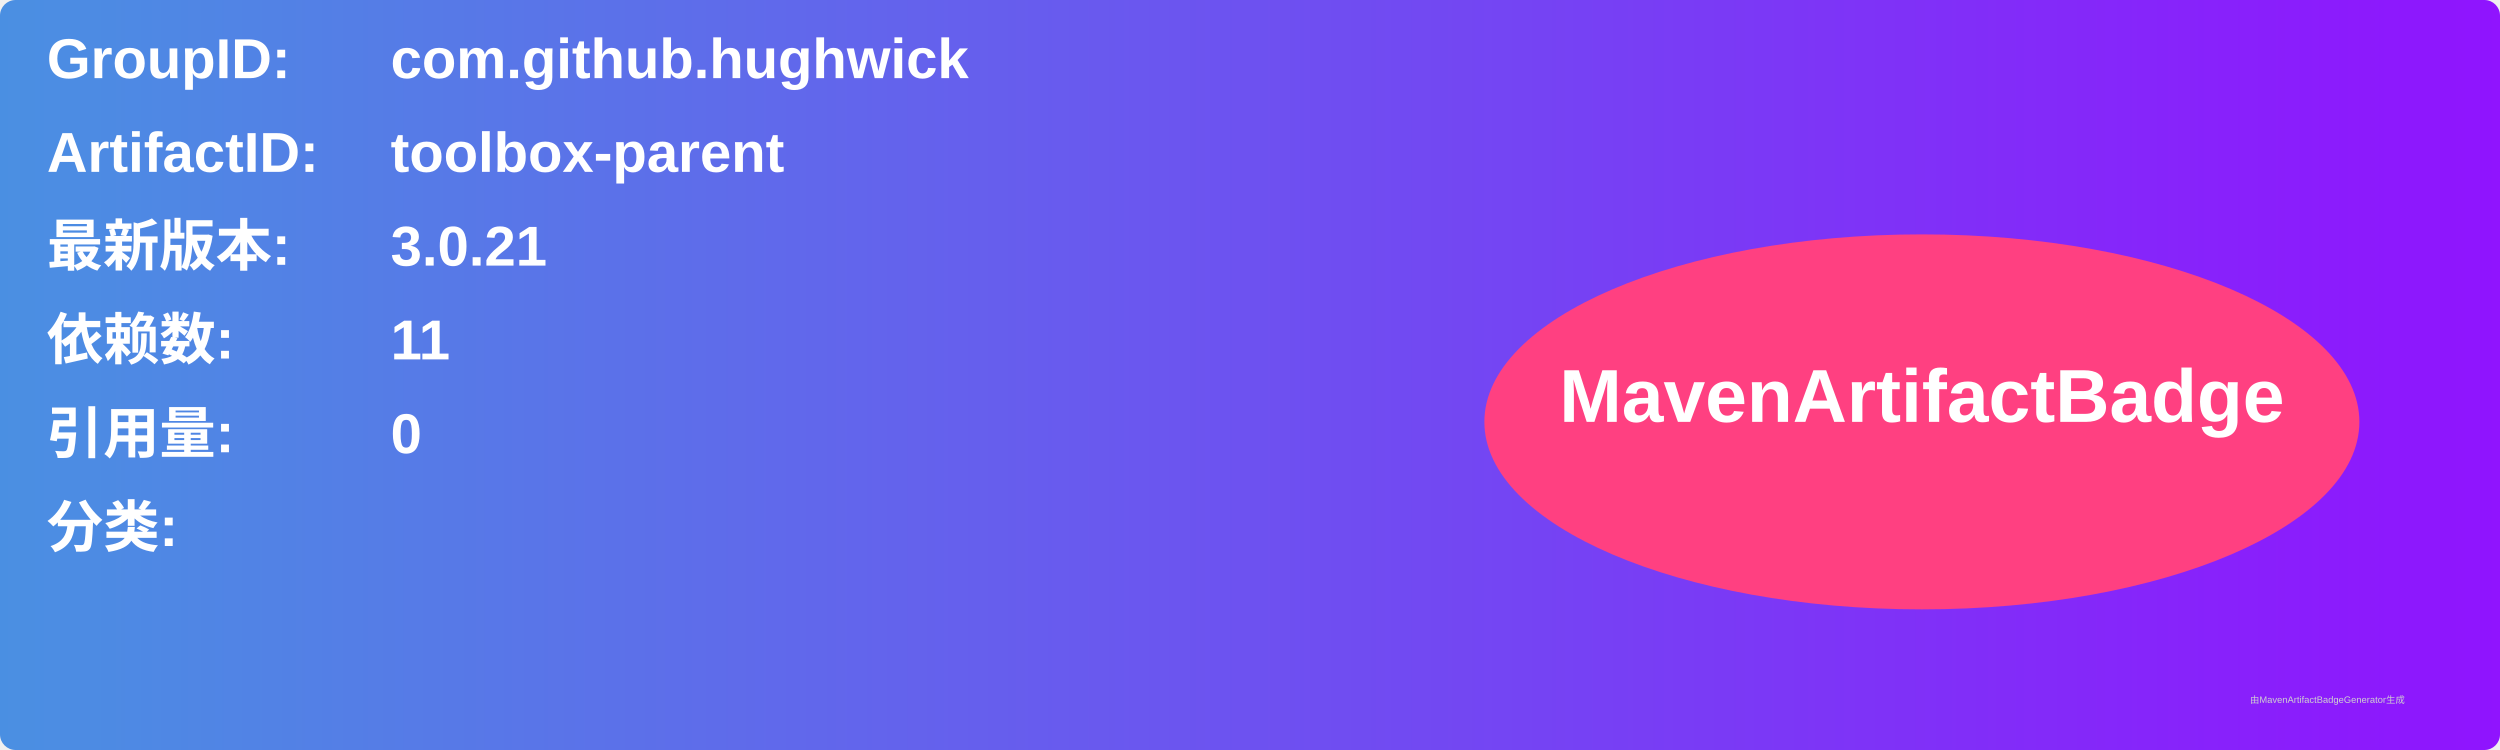
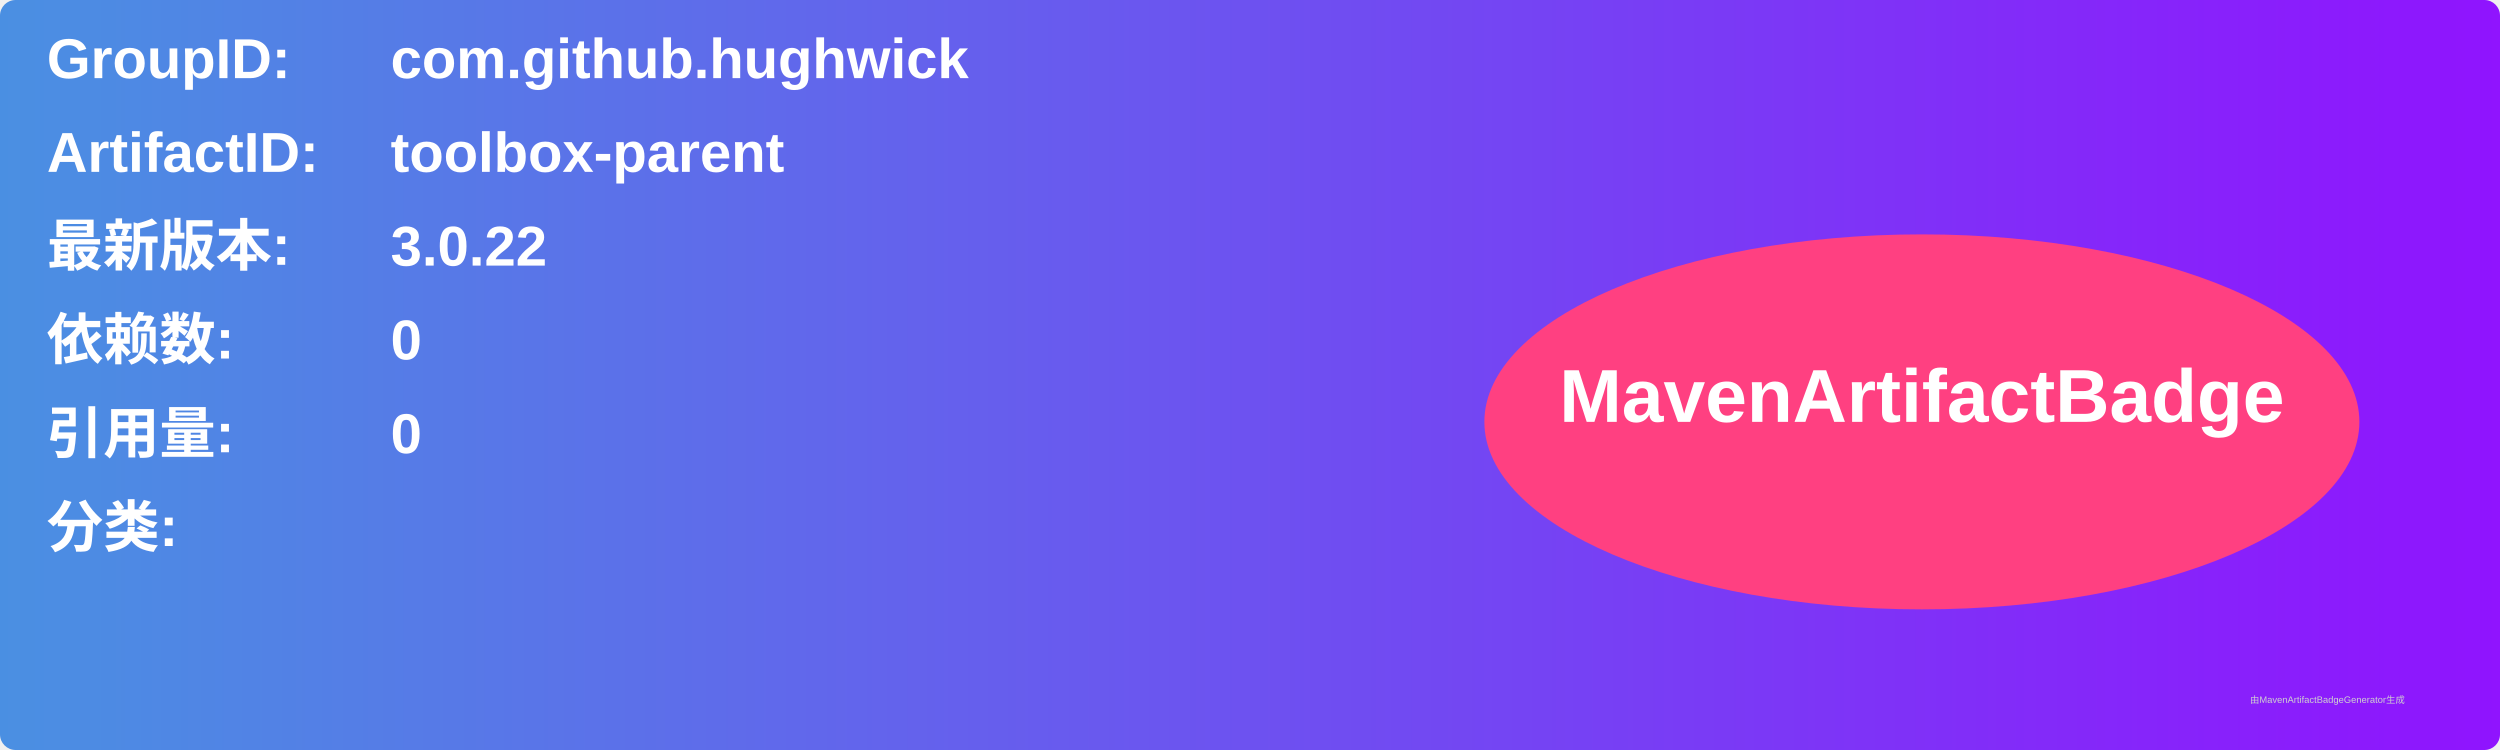
<svg xmlns="http://www.w3.org/2000/svg" width="800" height="240" viewBox="0 0 800 240">
  <linearGradient id="grad" x1="0%" y1="0%" x2="100%" y2="0%">
    <stop offset="0%" stop-color="#4a90e2" />
    <stop offset="100%" stop-color="#9013fe" />
  </linearGradient>
  <rect width="100%" height="100%" rx="5" ry="5" fill="url(#grad)" />
  <g transform="translate(15, 15)">
    <text x="0" y="10" font-family="Arial" font-size="18" fill="white" font-weight="bold" width="260">GroupID:</text>
    <text x="110" y="10" font-family="Arial" font-size="18" fill="white" font-weight="bold" width="460">com.github.hughwick</text>
    <text x="0" y="40" font-family="Arial" font-size="18" fill="white" font-weight="bold" width="260">ArtifactID:</text>
    <text x="110" y="40" font-family="Arial" font-size="18" fill="white" font-weight="bold" width="460">toolbox-parent</text>
    <text x="0" y="70" font-family="Arial" font-size="18" fill="white" font-weight="bold">最新版本:</text>
    <text x="110" y="70" font-family="Arial" font-size="18" fill="white" font-weight="bold">
-       <tspan font-weight="bold">3.0.21</tspan>
+       <tspan font-weight="bold">3.0.22</tspan>
    </text>
    <text x="0" y="100" font-family="Arial" font-size="18" fill="white" font-weight="bold">依赖数: </text>
    <text x="110" y="100" font-family="Arial" font-size="18" fill="white">
-       <tspan font-weight="bold">11</tspan>
+       <tspan font-weight="bold">0</tspan>
    </text>
    <text x="0" y="130" font-family="Arial" font-size="18" fill="white" font-weight="bold">引用量: </text>
    <text x="110" y="130" font-family="Arial" font-size="18" fill="white">
      <tspan font-weight="bold">0</tspan>
    </text>
    <text x="0" y="160" font-family="Arial" font-size="18" fill="white" font-weight="bold">分类:</text>
    <text x="10" y="190" font-family="Arial" font-size="10" fill="white">
      <tspan font-weight="bold" />
    </text>
    <ellipse cx="600" cy="120" rx="140" ry="60" fill="#ff4081" />
    <text x="600" y="120" text-anchor="middle" font-family="Arial" font-size="24" fill="white" font-weight="bold">MavenArtifactBadge</text>
  </g>
  <text x="720" y="225" font-family="Arial" font-size="3" fill="#d0d0d0">由MavenArtifactBadgeGenerator生成</text>
</svg>
